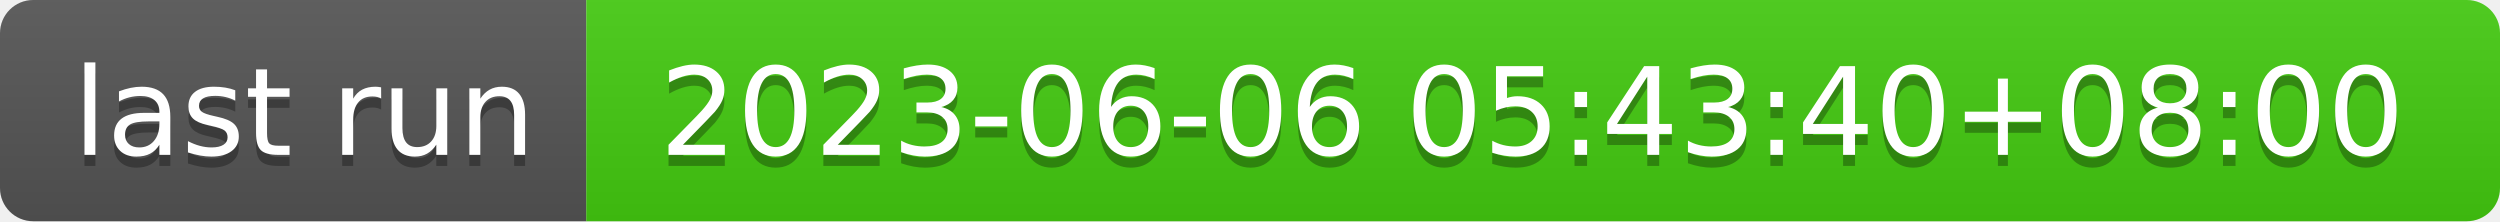
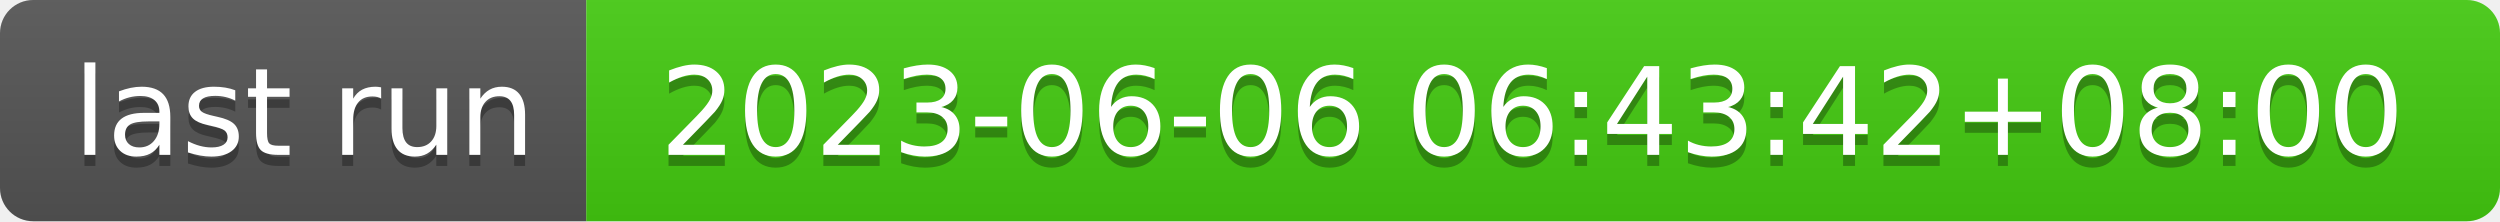
- <svg xmlns="http://www.w3.org/2000/svg" width="226" height="20" role="img" aria-label="last run: 2023-06-06 05:43:40+08:00">
+ <svg xmlns="http://www.w3.org/2000/svg" width="226" height="20" role="img" aria-label="last run: 2023-06-06 06:43:42+08:00">
  <linearGradient id="s" x2="0" y2="100%">
    <stop offset="0" stop-color="#bbb" stop-opacity=".1" />
    <stop offset="1" stop-opacity=".1" />
  </linearGradient>
  <clipPath id="r">
    <rect width="226" height="20" rx="3" fill="#fff" />
  </clipPath>
  <g clip-path="url(#r)">
    <rect width="53" height="20" fill="#555" />
    <rect x="53" width="173" height="20" fill="#4c1" />
    <rect width="226" height="20" fill="url(#s)" />
  </g>
  <g fill="#fff" text-anchor="middle" font-family="Verdana,Geneva,DejaVu Sans,sans-serif" text-rendering="geometricPrecision" font-size="110">
    <text aria-hidden="true" x="275" y="150" fill="#010101" fill-opacity=".3" transform="scale(.1)" textLength="430">last run</text>
    <text x="275" y="140" transform="scale(.1)" fill="#fff" textLength="430">last run</text>
-     <text aria-hidden="true" x="1385" y="150" fill="#010101" fill-opacity=".3" transform="scale(.1)" textLength="1630">2023-06-06 05:43:40+08:00</text>
-     <text x="1385" y="140" transform="scale(.1)" fill="#fff" textLength="1630">2023-06-06 05:43:40+08:00</text>
+     <text aria-hidden="true" x="1385" y="150" fill="#010101" fill-opacity=".3" transform="scale(.1)" textLength="1630">2023-06-06 06:43:42+08:00</text>
+     <text x="1385" y="140" transform="scale(.1)" fill="#fff" textLength="1630">2023-06-06 06:43:42+08:00</text>
  </g>
</svg>
